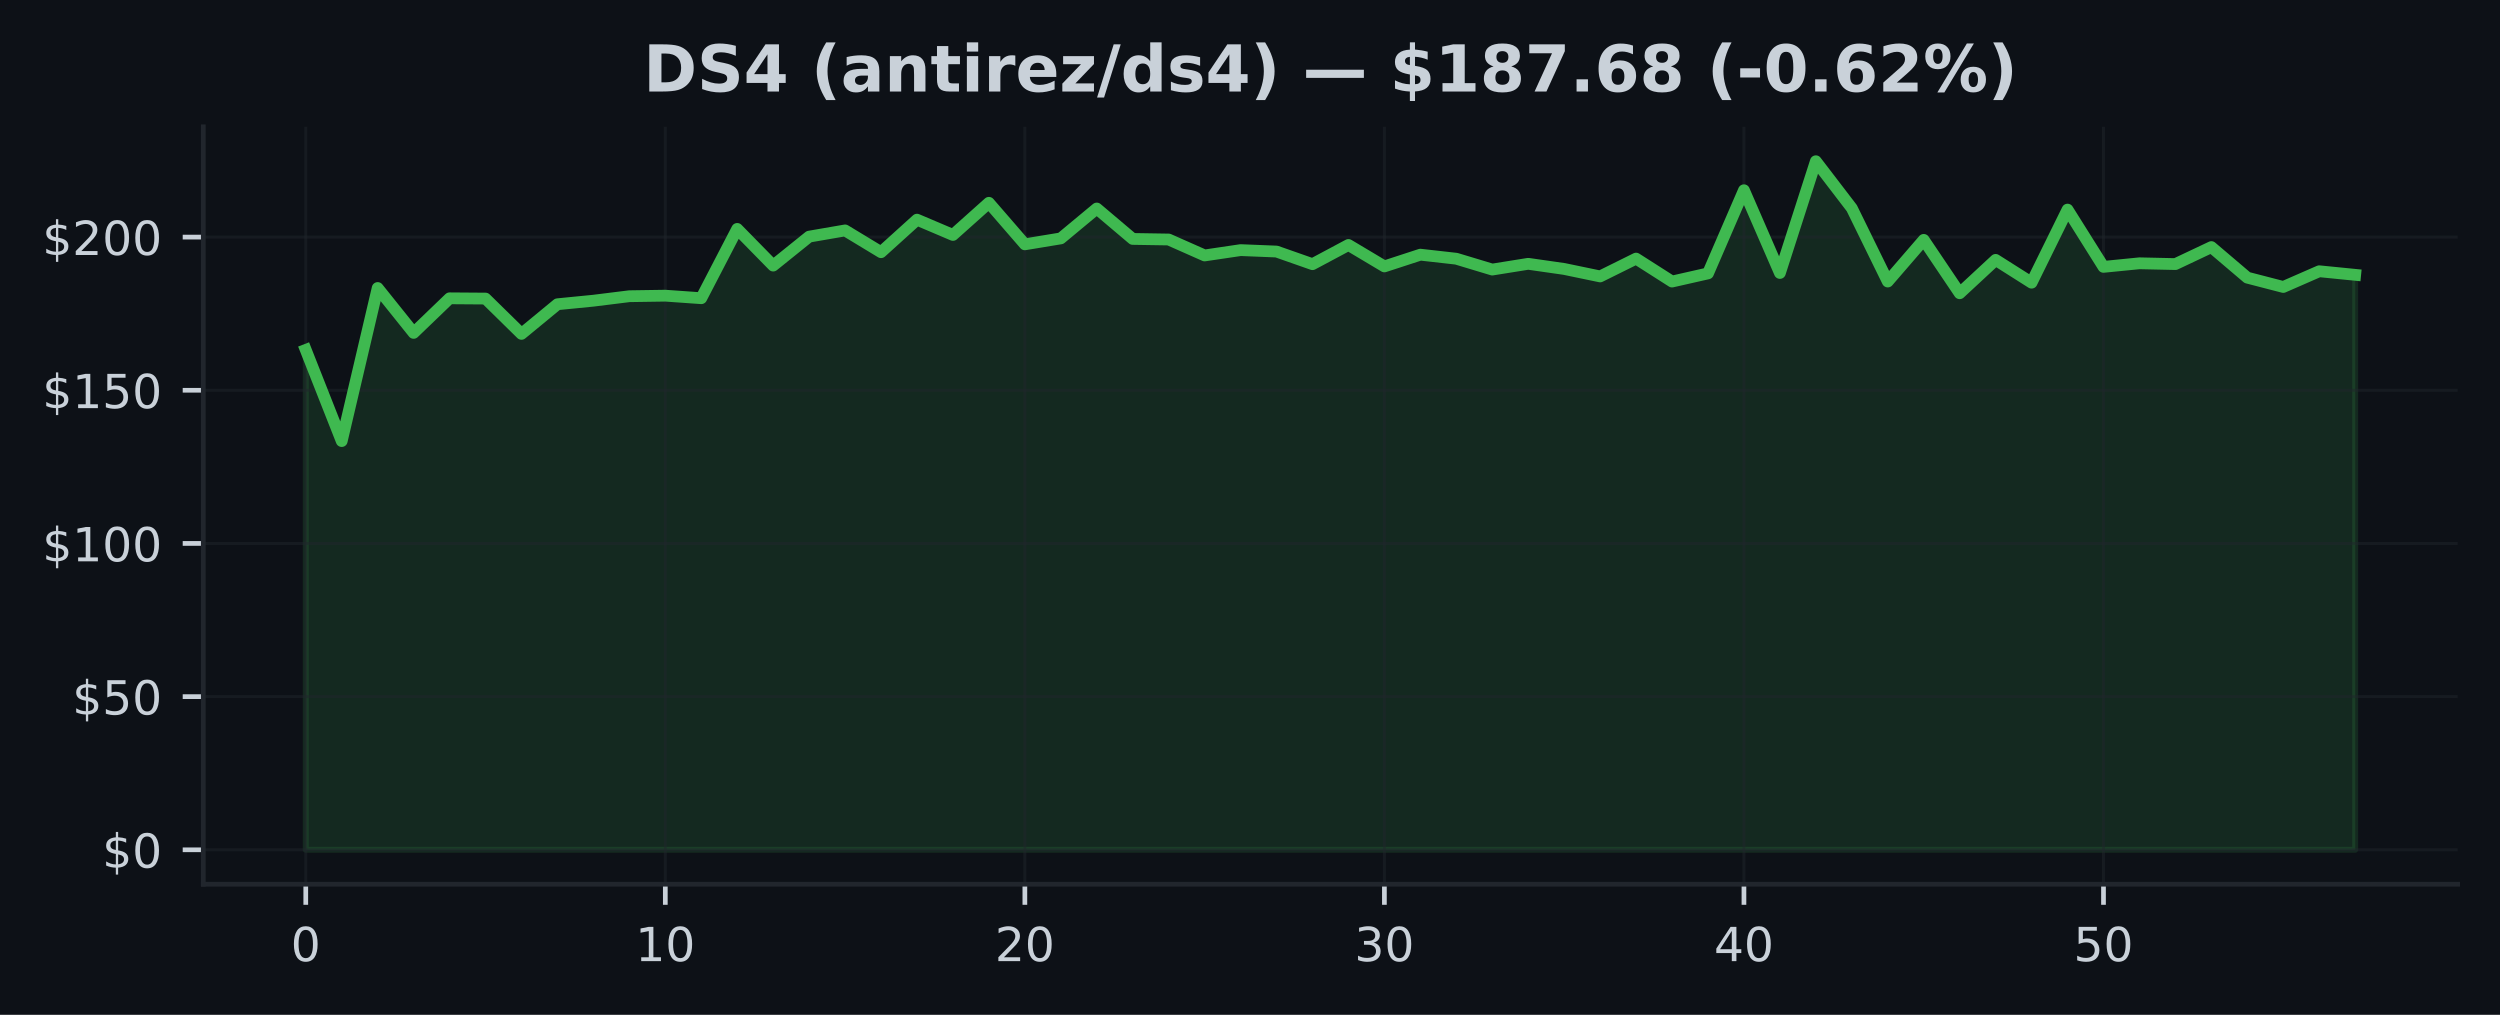
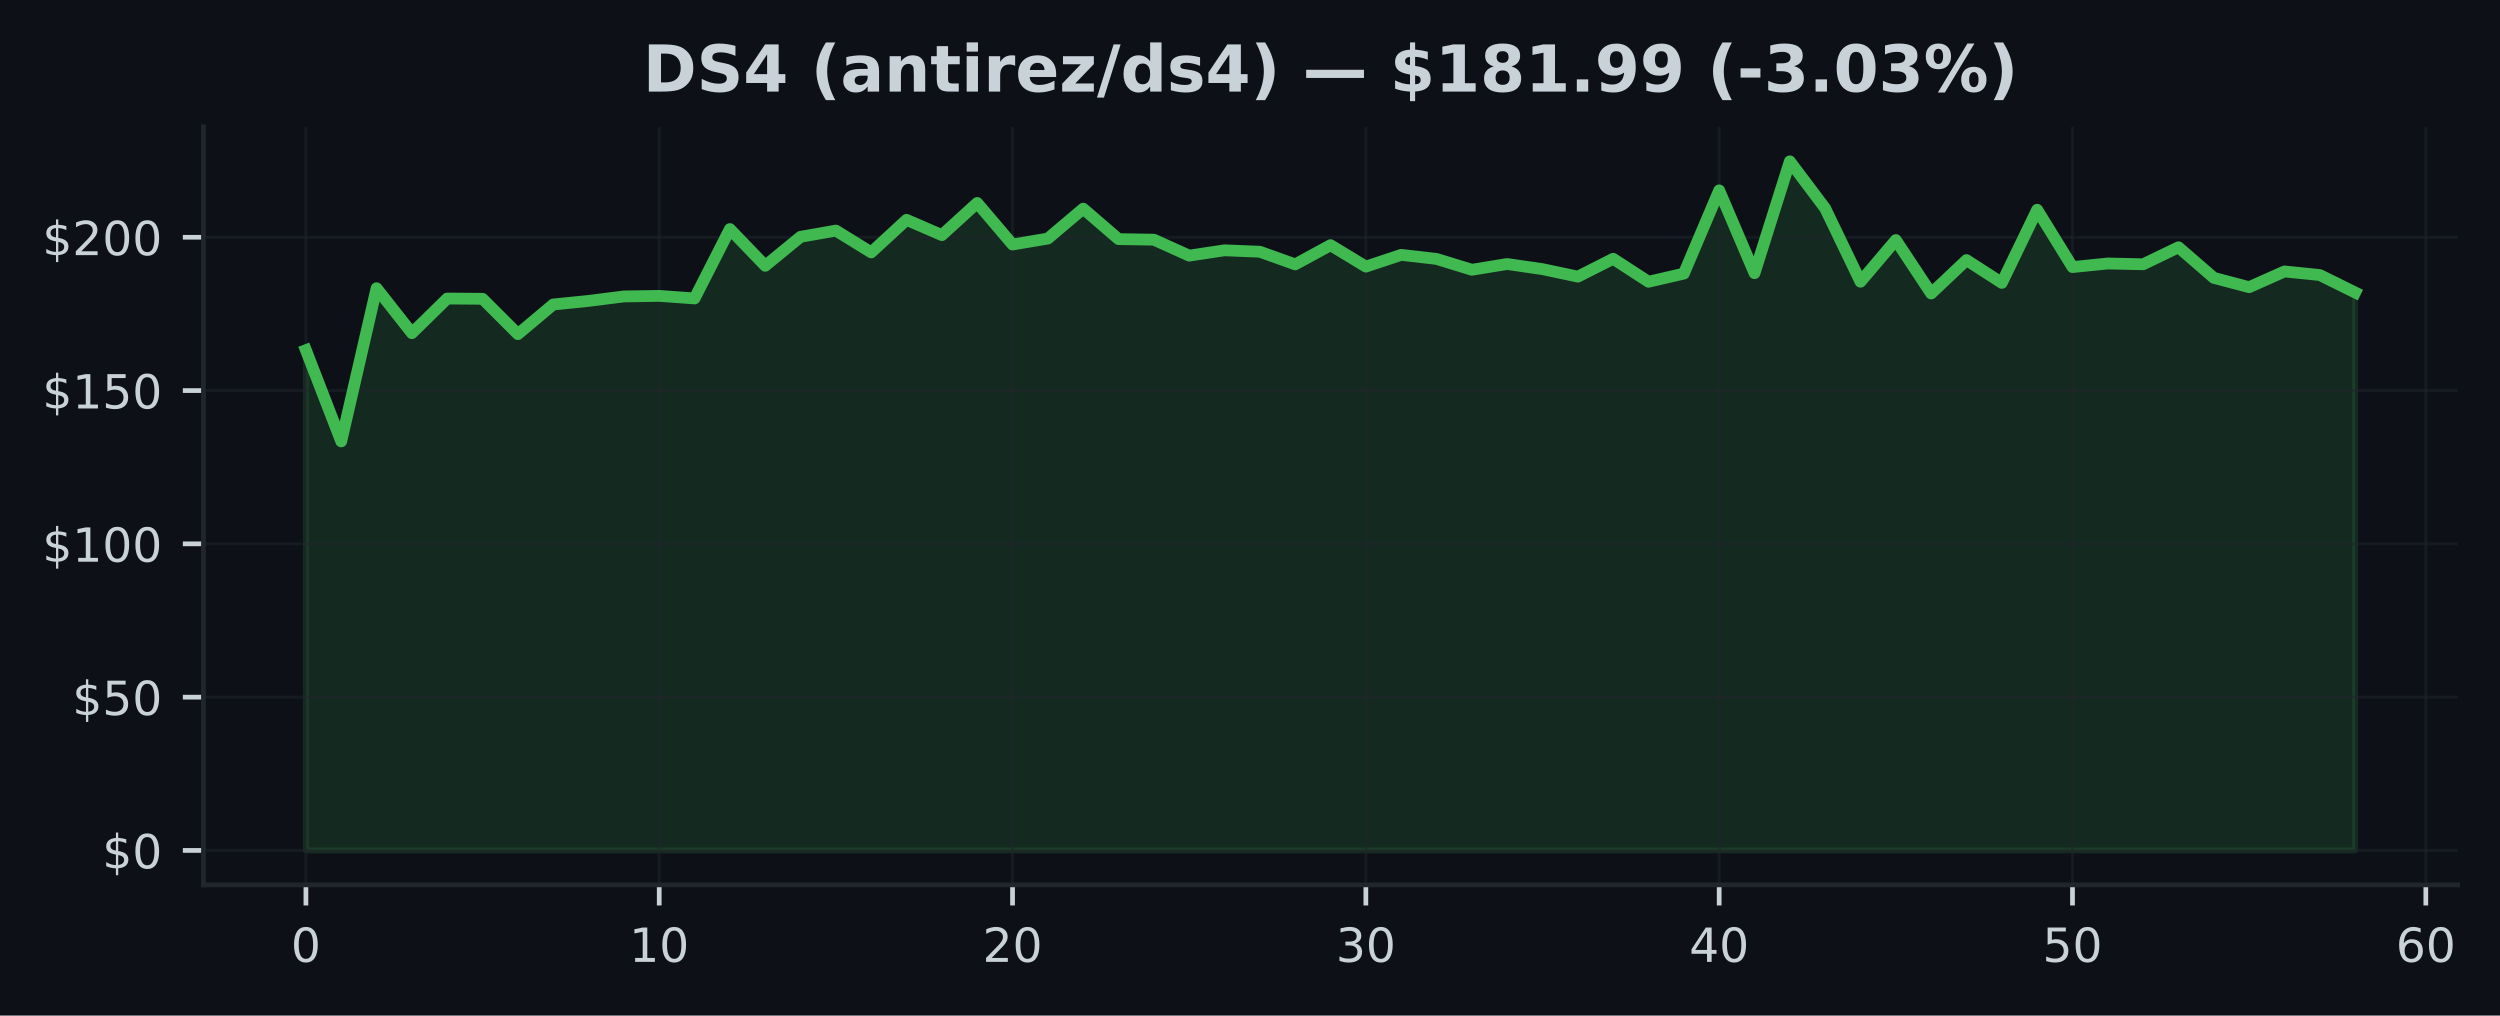
- <svg xmlns="http://www.w3.org/2000/svg" xmlns:xlink="http://www.w3.org/1999/xlink" width="425pt" height="172.518pt" viewBox="0 0 425 172.518" version="1.1">
+ <svg xmlns="http://www.w3.org/2000/svg" xmlns:xlink="http://www.w3.org/1999/xlink" width="424.683pt" height="172.518pt" viewBox="0 0 424.683 172.518" version="1.1">
  <defs>
    <style type="text/css">*{stroke-linejoin: round; stroke-linecap: butt}</style>
  </defs>
  <g id="figure_1">
    <g id="patch_1">
-       <path d="M 0 172.518  L 425 172.518  L 425 0  L 0 0  z " style="fill: #0d1117" />
+       <path d="M 0 172.518  L 424.683 172.518  L 424.683 0  L 0 0  z " style="fill: #0d1117" />
    </g>
    <g id="axes_1">
      <g id="patch_2">
-         <path d="M 34.56 150.318  L 417.8 150.318  L 417.8 21.558  L 34.56 21.558  z " style="fill: #0d1117" />
+         <path d="M 34.56 150.318  L 417.483 150.318  L 417.483 21.558  L 34.56 21.558  z " style="fill: #0d1117" />
      </g>
      <g id="FillBetweenPolyCollection_1">
        <defs>
-           <path id="mea7262d811" d="M 51.98 -28.053  L 51.98 -113.037  L 58.092 -97.538  L 64.205 -123.557  L 70.317 -115.927  L 76.429 -121.807  L 82.541 -121.76  L 88.654 -115.76  L 94.766 -120.796  L 100.878 -121.401  L 106.991 -122.161  L 113.103 -122.255  L 119.215 -121.822  L 125.327 -133.603  L 131.44 -127.369  L 137.552 -132.29  L 143.664 -133.348  L 149.776 -129.645  L 155.889 -135.176  L 162.001 -132.577  L 168.113 -138.04  L 174.226 -130.983  L 180.338 -131.994  L 186.45 -137.071  L 192.562 -131.9  L 198.675 -131.801  L 204.787 -129.093  L 210.899 -129.999  L 217.012 -129.754  L 223.124 -127.608  L 229.236 -130.874  L 235.348 -127.228  L 241.461 -129.223  L 247.573 -128.535  L 253.685 -126.692  L 259.798 -127.671  L 265.91 -126.796  L 272.022 -125.525  L 278.134 -128.556  L 284.247 -124.656  L 290.359 -126.041  L 296.471 -140.175  L 302.584 -126.114  L 308.696 -145.107  L 314.808 -137.129  L 320.92 -124.661  L 327.033 -131.738  L 333.145 -122.666  L 339.257 -128.338  L 345.369 -124.463  L 351.482 -136.884  L 357.594 -127.15  L 363.706 -127.759  L 369.819 -127.624  L 375.931 -130.515  L 382.043 -125.317  L 388.155 -123.734  L 394.268 -126.405  L 400.38 -125.796  L 400.38 -28.053  L 400.38 -28.053  L 394.268 -28.053  L 388.155 -28.053  L 382.043 -28.053  L 375.931 -28.053  L 369.819 -28.053  L 363.706 -28.053  L 357.594 -28.053  L 351.482 -28.053  L 345.369 -28.053  L 339.257 -28.053  L 333.145 -28.053  L 327.033 -28.053  L 320.92 -28.053  L 314.808 -28.053  L 308.696 -28.053  L 302.584 -28.053  L 296.471 -28.053  L 290.359 -28.053  L 284.247 -28.053  L 278.134 -28.053  L 272.022 -28.053  L 265.91 -28.053  L 259.798 -28.053  L 253.685 -28.053  L 247.573 -28.053  L 241.461 -28.053  L 235.348 -28.053  L 229.236 -28.053  L 223.124 -28.053  L 217.012 -28.053  L 210.899 -28.053  L 204.787 -28.053  L 198.675 -28.053  L 192.562 -28.053  L 186.45 -28.053  L 180.338 -28.053  L 174.226 -28.053  L 168.113 -28.053  L 162.001 -28.053  L 155.889 -28.053  L 149.776 -28.053  L 143.664 -28.053  L 137.552 -28.053  L 131.44 -28.053  L 125.327 -28.053  L 119.215 -28.053  L 113.103 -28.053  L 106.991 -28.053  L 100.878 -28.053  L 94.766 -28.053  L 88.654 -28.053  L 82.541 -28.053  L 76.429 -28.053  L 70.317 -28.053  L 64.205 -28.053  L 58.092 -28.053  L 51.98 -28.053  z " style="stroke: #3fb950; stroke-opacity: 0.15" />
+           <path id="m5f230523ef" d="M 51.966 -28.053  L 51.966 -113.037  L 57.968 -97.538  L 63.969 -123.557  L 69.971 -115.927  L 75.973 -121.807  L 81.975 -121.76  L 87.977 -115.76  L 93.979 -120.796  L 99.981 -121.401  L 105.983 -122.161  L 111.985 -122.255  L 117.987 -121.822  L 123.989 -133.603  L 129.991 -127.369  L 135.993 -132.29  L 141.994 -133.348  L 147.996 -129.645  L 153.998 -135.176  L 160 -132.577  L 166.002 -138.04  L 172.004 -130.983  L 178.006 -131.994  L 184.008 -137.071  L 190.01 -131.9  L 196.012 -131.801  L 202.014 -129.093  L 208.016 -129.999  L 214.018 -129.754  L 220.02 -127.608  L 226.021 -130.874  L 232.023 -127.228  L 238.025 -129.223  L 244.027 -128.535  L 250.029 -126.692  L 256.031 -127.671  L 262.033 -126.796  L 268.035 -125.525  L 274.037 -128.556  L 280.039 -124.656  L 286.041 -126.041  L 292.043 -140.175  L 298.045 -126.114  L 304.046 -145.107  L 310.048 -137.129  L 316.05 -124.661  L 322.052 -131.738  L 328.054 -122.666  L 334.056 -128.338  L 340.058 -124.463  L 346.06 -136.884  L 352.062 -127.15  L 358.064 -127.759  L 364.066 -127.624  L 370.068 -130.515  L 376.07 -125.317  L 382.072 -123.734  L 388.073 -126.405  L 394.075 -125.796  L 400.077 -122.833  L 400.077 -28.053  L 400.077 -28.053  L 394.075 -28.053  L 388.073 -28.053  L 382.072 -28.053  L 376.07 -28.053  L 370.068 -28.053  L 364.066 -28.053  L 358.064 -28.053  L 352.062 -28.053  L 346.06 -28.053  L 340.058 -28.053  L 334.056 -28.053  L 328.054 -28.053  L 322.052 -28.053  L 316.05 -28.053  L 310.048 -28.053  L 304.046 -28.053  L 298.045 -28.053  L 292.043 -28.053  L 286.041 -28.053  L 280.039 -28.053  L 274.037 -28.053  L 268.035 -28.053  L 262.033 -28.053  L 256.031 -28.053  L 250.029 -28.053  L 244.027 -28.053  L 238.025 -28.053  L 232.023 -28.053  L 226.021 -28.053  L 220.02 -28.053  L 214.018 -28.053  L 208.016 -28.053  L 202.014 -28.053  L 196.012 -28.053  L 190.01 -28.053  L 184.008 -28.053  L 178.006 -28.053  L 172.004 -28.053  L 166.002 -28.053  L 160 -28.053  L 153.998 -28.053  L 147.996 -28.053  L 141.994 -28.053  L 135.993 -28.053  L 129.991 -28.053  L 123.989 -28.053  L 117.987 -28.053  L 111.985 -28.053  L 105.983 -28.053  L 99.981 -28.053  L 93.979 -28.053  L 87.977 -28.053  L 81.975 -28.053  L 75.973 -28.053  L 69.971 -28.053  L 63.969 -28.053  L 57.968 -28.053  L 51.966 -28.053  z " style="stroke: #3fb950; stroke-opacity: 0.15" />
        </defs>
-         <g clip-path="url(#p9e6c7dad85)">
-           <use xlink:href="#mea7262d811" x="0" y="172.518" style="fill: #3fb950; fill-opacity: 0.15; stroke: #3fb950; stroke-opacity: 0.15" />
+         <g clip-path="url(#p3e9219857d)">
+           <use xlink:href="#m5f230523ef" x="0" y="172.518" style="fill: #3fb950; fill-opacity: 0.15; stroke: #3fb950; stroke-opacity: 0.15" />
        </g>
      </g>
      <g id="matplotlib.axis_1">
        <g id="xtick_1">
          <g id="line2d_1">
-             <path d="M 51.98 150.318  L 51.98 21.558  " clip-path="url(#p9e6c7dad85)" style="fill: none; stroke: #21262d; stroke-opacity: 0.5; stroke-width: 0.5; stroke-linecap: square" />
+             <path d="M 51.966 150.318  L 51.966 21.558  " clip-path="url(#p3e9219857d)" style="fill: none; stroke: #21262d; stroke-opacity: 0.5; stroke-width: 0.5; stroke-linecap: square" />
          </g>
          <g id="line2d_2">
            <defs>
-               <path id="m7d42c774aa" d="M 0 0  L 0 3.5  " style="stroke: #c9d1d9; stroke-width: 0.8" />
+               <path id="ma6f9cb5cde" d="M 0 0  L 0 3.5  " style="stroke: #c9d1d9; stroke-width: 0.8" />
            </defs>
            <g>
-               <use xlink:href="#m7d42c774aa" x="51.98" y="150.318" style="fill: #c9d1d9; stroke: #c9d1d9; stroke-width: 0.8" />
+               <use xlink:href="#ma6f9cb5cde" x="51.966" y="150.318" style="fill: #c9d1d9; stroke: #c9d1d9; stroke-width: 0.8" />
            </g>
          </g>
          <g id="text_1">
-             <g style="fill: #c9d1d9" transform="translate(49.435 163.3964) scale(0.08 -0.08)">
+             <g style="fill: #c9d1d9" transform="translate(49.42059 163.3964) scale(0.08 -0.08)">
              <defs>
                <path id="DejaVuSans-13" d="M 2034 4250  Q 1547 4250 1301 3770  Q 1056 3291 1056 2328  Q 1056 1369 1301 889  Q 1547 409 2034 409  Q 2525 409 2770 889  Q 3016 1369 3016 2328  Q 3016 3291 2770 3770  Q 2525 4250 2034 4250  z M 2034 4750  Q 2819 4750 3233 4129  Q 3647 3509 3647 2328  Q 3647 1150 3233 529  Q 2819 -91 2034 -91  Q 1250 -91 836 529  Q 422 1150 422 2328  Q 422 3509 836 4129  Q 1250 4750 2034 4750  z " transform="scale(0.015625)" />
              </defs>
              <use xlink:href="#DejaVuSans-13" />
            </g>
          </g>
        </g>
        <g id="xtick_2">
          <g id="line2d_3">
-             <path d="M 113.103 150.318  L 113.103 21.558  " clip-path="url(#p9e6c7dad85)" style="fill: none; stroke: #21262d; stroke-opacity: 0.5; stroke-width: 0.5; stroke-linecap: square" />
+             <path d="M 111.985 150.318  L 111.985 21.558  " clip-path="url(#p3e9219857d)" style="fill: none; stroke: #21262d; stroke-opacity: 0.5; stroke-width: 0.5; stroke-linecap: square" />
          </g>
          <g id="line2d_4">
            <g>
-               <use xlink:href="#m7d42c774aa" x="113.103" y="150.318" style="fill: #c9d1d9; stroke: #c9d1d9; stroke-width: 0.8" />
+               <use xlink:href="#ma6f9cb5cde" x="111.985" y="150.318" style="fill: #c9d1d9; stroke: #c9d1d9; stroke-width: 0.8" />
            </g>
          </g>
          <g id="text_2">
-             <g style="fill: #c9d1d9" transform="translate(108.0128 163.3964) scale(0.08 -0.08)">
+             <g style="fill: #c9d1d9" transform="translate(106.8948 163.3964) scale(0.08 -0.08)">
              <defs>
                <path id="DejaVuSans-14" d="M 794 531  L 1825 531  L 1825 4091  L 703 3866  L 703 4441  L 1819 4666  L 2450 4666  L 2450 531  L 3481 531  L 3481 0  L 794 0  L 794 531  z " transform="scale(0.015625)" />
              </defs>
              <use xlink:href="#DejaVuSans-14" />
              <use xlink:href="#DejaVuSans-13" transform="translate(63.625 0)" />
            </g>
          </g>
        </g>
        <g id="xtick_3">
          <g id="line2d_5">
-             <path d="M 174.226 150.318  L 174.226 21.558  " clip-path="url(#p9e6c7dad85)" style="fill: none; stroke: #21262d; stroke-opacity: 0.5; stroke-width: 0.5; stroke-linecap: square" />
+             <path d="M 172.004 150.318  L 172.004 21.558  " clip-path="url(#p3e9219857d)" style="fill: none; stroke: #21262d; stroke-opacity: 0.5; stroke-width: 0.5; stroke-linecap: square" />
          </g>
          <g id="line2d_6">
            <g>
-               <use xlink:href="#m7d42c774aa" x="174.226" y="150.318" style="fill: #c9d1d9; stroke: #c9d1d9; stroke-width: 0.8" />
+               <use xlink:href="#ma6f9cb5cde" x="172.004" y="150.318" style="fill: #c9d1d9; stroke: #c9d1d9; stroke-width: 0.8" />
            </g>
          </g>
          <g id="text_3">
-             <g style="fill: #c9d1d9" transform="translate(169.1356 163.3964) scale(0.08 -0.08)">
+             <g style="fill: #c9d1d9" transform="translate(166.9141 163.3964) scale(0.08 -0.08)">
              <defs>
                <path id="DejaVuSans-15" d="M 1228 531  L 3431 531  L 3431 0  L 469 0  L 469 531  Q 828 903 1448 1529  Q 2069 2156 2228 2338  Q 2531 2678 2651 2914  Q 2772 3150 2772 3378  Q 2772 3750 2511 3984  Q 2250 4219 1831 4219  Q 1534 4219 1204 4116  Q 875 4013 500 3803  L 500 4441  Q 881 4594 1212 4672  Q 1544 4750 1819 4750  Q 2544 4750 2975 4387  Q 3406 4025 3406 3419  Q 3406 3131 3298 2873  Q 3191 2616 2906 2266  Q 2828 2175 2409 1742  Q 1991 1309 1228 531  z " transform="scale(0.015625)" />
              </defs>
              <use xlink:href="#DejaVuSans-15" />
              <use xlink:href="#DejaVuSans-13" transform="translate(63.625 0)" />
            </g>
          </g>
        </g>
        <g id="xtick_4">
          <g id="line2d_7">
-             <path d="M 235.348 150.318  L 235.348 21.558  " clip-path="url(#p9e6c7dad85)" style="fill: none; stroke: #21262d; stroke-opacity: 0.5; stroke-width: 0.5; stroke-linecap: square" />
+             <path d="M 232.023 150.318  L 232.023 21.558  " clip-path="url(#p3e9219857d)" style="fill: none; stroke: #21262d; stroke-opacity: 0.5; stroke-width: 0.5; stroke-linecap: square" />
          </g>
          <g id="line2d_8">
            <g>
-               <use xlink:href="#m7d42c774aa" x="235.348" y="150.318" style="fill: #c9d1d9; stroke: #c9d1d9; stroke-width: 0.8" />
+               <use xlink:href="#ma6f9cb5cde" x="232.023" y="150.318" style="fill: #c9d1d9; stroke: #c9d1d9; stroke-width: 0.8" />
            </g>
          </g>
          <g id="text_4">
-             <g style="fill: #c9d1d9" transform="translate(230.2584 163.3964) scale(0.08 -0.08)">
+             <g style="fill: #c9d1d9" transform="translate(226.9334 163.3964) scale(0.08 -0.08)">
              <defs>
                <path id="DejaVuSans-16" d="M 2597 2516  Q 3050 2419 3304 2112  Q 3559 1806 3559 1356  Q 3559 666 3084 287  Q 2609 -91 1734 -91  Q 1441 -91 1130 -33  Q 819 25 488 141  L 488 750  Q 750 597 1062 519  Q 1375 441 1716 441  Q 2309 441 2620 675  Q 2931 909 2931 1356  Q 2931 1769 2642 2001  Q 2353 2234 1838 2234  L 1294 2234  L 1294 2753  L 1863 2753  Q 2328 2753 2575 2939  Q 2822 3125 2822 3475  Q 2822 3834 2567 4026  Q 2313 4219 1838 4219  Q 1578 4219 1281 4162  Q 984 4106 628 3988  L 628 4550  Q 988 4650 1302 4700  Q 1616 4750 1894 4750  Q 2613 4750 3031 4423  Q 3450 4097 3450 3541  Q 3450 3153 3228 2886  Q 3006 2619 2597 2516  z " transform="scale(0.015625)" />
              </defs>
              <use xlink:href="#DejaVuSans-16" />
              <use xlink:href="#DejaVuSans-13" transform="translate(63.625 0)" />
            </g>
          </g>
        </g>
        <g id="xtick_5">
          <g id="line2d_9">
-             <path d="M 296.471 150.318  L 296.471 21.558  " clip-path="url(#p9e6c7dad85)" style="fill: none; stroke: #21262d; stroke-opacity: 0.5; stroke-width: 0.5; stroke-linecap: square" />
+             <path d="M 292.043 150.318  L 292.043 21.558  " clip-path="url(#p3e9219857d)" style="fill: none; stroke: #21262d; stroke-opacity: 0.5; stroke-width: 0.5; stroke-linecap: square" />
          </g>
          <g id="line2d_10">
            <g>
-               <use xlink:href="#m7d42c774aa" x="296.471" y="150.318" style="fill: #c9d1d9; stroke: #c9d1d9; stroke-width: 0.8" />
+               <use xlink:href="#ma6f9cb5cde" x="292.043" y="150.318" style="fill: #c9d1d9; stroke: #c9d1d9; stroke-width: 0.8" />
            </g>
          </g>
          <g id="text_5">
-             <g style="fill: #c9d1d9" transform="translate(291.3812 163.3964) scale(0.08 -0.08)">
+             <g style="fill: #c9d1d9" transform="translate(286.9526 163.3964) scale(0.08 -0.08)">
              <defs>
                <path id="DejaVuSans-17" d="M 2419 4116  L 825 1625  L 2419 1625  L 2419 4116  z M 2253 4666  L 3047 4666  L 3047 1625  L 3713 1625  L 3713 1100  L 3047 1100  L 3047 0  L 2419 0  L 2419 1100  L 313 1100  L 313 1709  L 2253 4666  z " transform="scale(0.015625)" />
              </defs>
              <use xlink:href="#DejaVuSans-17" />
              <use xlink:href="#DejaVuSans-13" transform="translate(63.625 0)" />
            </g>
          </g>
        </g>
        <g id="xtick_6">
          <g id="line2d_11">
-             <path d="M 357.594 150.318  L 357.594 21.558  " clip-path="url(#p9e6c7dad85)" style="fill: none; stroke: #21262d; stroke-opacity: 0.5; stroke-width: 0.5; stroke-linecap: square" />
+             <path d="M 352.062 150.318  L 352.062 21.558  " clip-path="url(#p3e9219857d)" style="fill: none; stroke: #21262d; stroke-opacity: 0.5; stroke-width: 0.5; stroke-linecap: square" />
          </g>
          <g id="line2d_12">
            <g>
-               <use xlink:href="#m7d42c774aa" x="357.594" y="150.318" style="fill: #c9d1d9; stroke: #c9d1d9; stroke-width: 0.8" />
+               <use xlink:href="#ma6f9cb5cde" x="352.062" y="150.318" style="fill: #c9d1d9; stroke: #c9d1d9; stroke-width: 0.8" />
            </g>
          </g>
          <g id="text_6">
-             <g style="fill: #c9d1d9" transform="translate(352.504 163.3964) scale(0.08 -0.08)">
+             <g style="fill: #c9d1d9" transform="translate(346.9719 163.3964) scale(0.08 -0.08)">
              <defs>
                <path id="DejaVuSans-18" d="M 691 4666  L 3169 4666  L 3169 4134  L 1269 4134  L 1269 2991  Q 1406 3038 1543 3061  Q 1681 3084 1819 3084  Q 2600 3084 3056 2656  Q 3513 2228 3513 1497  Q 3513 744 3044 326  Q 2575 -91 1722 -91  Q 1428 -91 1123 -41  Q 819 9 494 109  L 494 744  Q 775 591 1075 516  Q 1375 441 1709 441  Q 2250 441 2565 725  Q 2881 1009 2881 1497  Q 2881 1984 2565 2268  Q 2250 2553 1709 2553  Q 1456 2553 1204 2497  Q 953 2441 691 2322  L 691 4666  z " transform="scale(0.015625)" />
              </defs>
              <use xlink:href="#DejaVuSans-18" />
+               <use xlink:href="#DejaVuSans-13" transform="translate(63.625 0)" />
+             </g>
+           </g>
+         </g>
+         <g id="xtick_7">
+           <g id="line2d_13">
+             <path d="M 412.081 150.318  L 412.081 21.558  " clip-path="url(#p3e9219857d)" style="fill: none; stroke: #21262d; stroke-opacity: 0.5; stroke-width: 0.5; stroke-linecap: square" />
+           </g>
+           <g id="line2d_14">
+             <g>
+               <use xlink:href="#ma6f9cb5cde" x="412.081" y="150.318" style="fill: #c9d1d9; stroke: #c9d1d9; stroke-width: 0.8" />
+             </g>
+           </g>
+           <g id="text_7">
+             <g style="fill: #c9d1d9" transform="translate(406.9912 163.3964) scale(0.08 -0.08)">
+               <defs>
+                 <path id="DejaVuSans-19" d="M 2113 2584  Q 1688 2584 1439 2293  Q 1191 2003 1191 1497  Q 1191 994 1439 701  Q 1688 409 2113 409  Q 2538 409 2786 701  Q 3034 994 3034 1497  Q 3034 2003 2786 2293  Q 2538 2584 2113 2584  z M 3366 4563  L 3366 3988  Q 3128 4100 2886 4159  Q 2644 4219 2406 4219  Q 1781 4219 1451 3797  Q 1122 3375 1075 2522  Q 1259 2794 1537 2939  Q 1816 3084 2150 3084  Q 2853 3084 3261 2657  Q 3669 2231 3669 1497  Q 3669 778 3244 343  Q 2819 -91 2113 -91  Q 1303 -91 875 529  Q 447 1150 447 2328  Q 447 3434 972 4092  Q 1497 4750 2381 4750  Q 2619 4750 2861 4703  Q 3103 4656 3366 4563  z " transform="scale(0.015625)" />
+               </defs>
+               <use xlink:href="#DejaVuSans-19" />
              <use xlink:href="#DejaVuSans-13" transform="translate(63.625 0)" />
            </g>
          </g>
        </g>
      </g>
      <g id="matplotlib.axis_2">
        <g id="ytick_1">
-           <g id="line2d_13">
-             <path d="M 34.56 144.466  L 417.8 144.466  " clip-path="url(#p9e6c7dad85)" style="fill: none; stroke: #21262d; stroke-opacity: 0.5; stroke-width: 0.5; stroke-linecap: square" />
-           </g>
-           <g id="line2d_14">
+           <g id="line2d_15">
+             <path d="M 34.56 144.466  L 417.483 144.466  " clip-path="url(#p3e9219857d)" style="fill: none; stroke: #21262d; stroke-opacity: 0.5; stroke-width: 0.5; stroke-linecap: square" />
+           </g>
+           <g id="line2d_16">
            <defs>
-               <path id="med31429c64" d="M 0 0  L -3.5 0  " style="stroke: #c9d1d9; stroke-width: 0.8" />
+               <path id="macbf75b371" d="M 0 0  L -3.5 0  " style="stroke: #c9d1d9; stroke-width: 0.8" />
            </defs>
            <g>
-               <use xlink:href="#med31429c64" x="34.56" y="144.466" style="fill: #c9d1d9; stroke: #c9d1d9; stroke-width: 0.8" />
-             </g>
-           </g>
-           <g id="text_7">
+               <use xlink:href="#macbf75b371" x="34.56" y="144.466" style="fill: #c9d1d9; stroke: #c9d1d9; stroke-width: 0.8" />
+             </g>
+           </g>
+           <g id="text_8">
            <g style="fill: #c9d1d9" transform="translate(17.38 147.5049) scale(0.08 -0.08)">
              <defs>
                <path id="DejaVuSans-7" d="M 2163 -941  L 1850 -941  L 1847 0  Q 1519 6 1191 76  Q 863 147 531 288  L 531 850  Q 850 650 1176 548  Q 1503 447 1850 444  L 1850 1869  Q 1159 1981 845 2250  Q 531 2519 531 2988  Q 531 3497 872 3790  Q 1213 4084 1850 4128  L 1850 4863  L 2163 4863  L 2163 4138  Q 2453 4125 2725 4076  Q 2997 4028 3256 3944  L 3256 3397  Q 2997 3528 2723 3600  Q 2450 3672 2163 3684  L 2163 2350  Q 2872 2241 3206 1959  Q 3541 1678 3541 1191  Q 3541 663 3186 358  Q 2831 53 2163 6  L 2163 -941  z M 1850 2406  L 1850 3688  Q 1488 3647 1297 3481  Q 1106 3316 1106 3041  Q 1106 2772 1282 2622  Q 1459 2472 1850 2406  z M 2163 1806  L 2163 453  Q 2559 506 2761 678  Q 2963 850 2963 1131  Q 2963 1406 2770 1568  Q 2578 1731 2163 1806  z " transform="scale(0.015625)" />
              </defs>
              <use xlink:href="#DejaVuSans-7" />
              <use xlink:href="#DejaVuSans-13" transform="translate(63.625 0)" />
            </g>
          </g>
        </g>
        <g id="ytick_2">
-           <g id="line2d_15">
-             <path d="M 34.56 118.426  L 417.8 118.426  " clip-path="url(#p9e6c7dad85)" style="fill: none; stroke: #21262d; stroke-opacity: 0.5; stroke-width: 0.5; stroke-linecap: square" />
-           </g>
-           <g id="line2d_16">
-             <g>
-               <use xlink:href="#med31429c64" x="34.56" y="118.426" style="fill: #c9d1d9; stroke: #c9d1d9; stroke-width: 0.8" />
-             </g>
-           </g>
-           <g id="text_8">
+           <g id="line2d_17">
+             <path d="M 34.56 118.426  L 417.483 118.426  " clip-path="url(#p3e9219857d)" style="fill: none; stroke: #21262d; stroke-opacity: 0.5; stroke-width: 0.5; stroke-linecap: square" />
+           </g>
+           <g id="line2d_18">
+             <g>
+               <use xlink:href="#macbf75b371" x="34.56" y="118.426" style="fill: #c9d1d9; stroke: #c9d1d9; stroke-width: 0.8" />
+             </g>
+           </g>
+           <g id="text_9">
            <g style="fill: #c9d1d9" transform="translate(12.29 121.465) scale(0.08 -0.08)">
              <use xlink:href="#DejaVuSans-7" />
              <use xlink:href="#DejaVuSans-18" transform="translate(63.625 0)" />
              <use xlink:href="#DejaVuSans-13" transform="translate(127.25 0)" />
            </g>
          </g>
        </g>
        <g id="ytick_3">
-           <g id="line2d_17">
-             <path d="M 34.56 92.386  L 417.8 92.386  " clip-path="url(#p9e6c7dad85)" style="fill: none; stroke: #21262d; stroke-opacity: 0.5; stroke-width: 0.5; stroke-linecap: square" />
-           </g>
-           <g id="line2d_18">
-             <g>
-               <use xlink:href="#med31429c64" x="34.56" y="92.386" style="fill: #c9d1d9; stroke: #c9d1d9; stroke-width: 0.8" />
-             </g>
-           </g>
-           <g id="text_9">
+           <g id="line2d_19">
+             <path d="M 34.56 92.386  L 417.483 92.386  " clip-path="url(#p3e9219857d)" style="fill: none; stroke: #21262d; stroke-opacity: 0.5; stroke-width: 0.5; stroke-linecap: square" />
+           </g>
+           <g id="line2d_20">
+             <g>
+               <use xlink:href="#macbf75b371" x="34.56" y="92.386" style="fill: #c9d1d9; stroke: #c9d1d9; stroke-width: 0.8" />
+             </g>
+           </g>
+           <g id="text_10">
            <g style="fill: #c9d1d9" transform="translate(7.2 95.42513) scale(0.08 -0.08)">
              <use xlink:href="#DejaVuSans-7" />
              <use xlink:href="#DejaVuSans-14" transform="translate(63.625 0)" />
              <use xlink:href="#DejaVuSans-13" transform="translate(127.25 0)" />
              <use xlink:href="#DejaVuSans-13" transform="translate(190.875 0)" />
            </g>
          </g>
        </g>
        <g id="ytick_4">
-           <g id="line2d_19">
-             <path d="M 34.56 66.346  L 417.8 66.346  " clip-path="url(#p9e6c7dad85)" style="fill: none; stroke: #21262d; stroke-opacity: 0.5; stroke-width: 0.5; stroke-linecap: square" />
-           </g>
-           <g id="line2d_20">
-             <g>
-               <use xlink:href="#med31429c64" x="34.56" y="66.346" style="fill: #c9d1d9; stroke: #c9d1d9; stroke-width: 0.8" />
-             </g>
-           </g>
-           <g id="text_10">
+           <g id="line2d_21">
+             <path d="M 34.56 66.346  L 417.483 66.346  " clip-path="url(#p3e9219857d)" style="fill: none; stroke: #21262d; stroke-opacity: 0.5; stroke-width: 0.5; stroke-linecap: square" />
+           </g>
+           <g id="line2d_22">
+             <g>
+               <use xlink:href="#macbf75b371" x="34.56" y="66.346" style="fill: #c9d1d9; stroke: #c9d1d9; stroke-width: 0.8" />
+             </g>
+           </g>
+           <g id="text_11">
            <g style="fill: #c9d1d9" transform="translate(7.2 69.38524) scale(0.08 -0.08)">
              <use xlink:href="#DejaVuSans-7" />
              <use xlink:href="#DejaVuSans-14" transform="translate(63.625 0)" />
              <use xlink:href="#DejaVuSans-18" transform="translate(127.25 0)" />
              <use xlink:href="#DejaVuSans-13" transform="translate(190.875 0)" />
            </g>
          </g>
        </g>
        <g id="ytick_5">
-           <g id="line2d_21">
-             <path d="M 34.56 40.306  L 417.8 40.306  " clip-path="url(#p9e6c7dad85)" style="fill: none; stroke: #21262d; stroke-opacity: 0.5; stroke-width: 0.5; stroke-linecap: square" />
-           </g>
-           <g id="line2d_22">
-             <g>
-               <use xlink:href="#med31429c64" x="34.56" y="40.306" style="fill: #c9d1d9; stroke: #c9d1d9; stroke-width: 0.8" />
-             </g>
-           </g>
-           <g id="text_11">
+           <g id="line2d_23">
+             <path d="M 34.56 40.306  L 417.483 40.306  " clip-path="url(#p3e9219857d)" style="fill: none; stroke: #21262d; stroke-opacity: 0.5; stroke-width: 0.5; stroke-linecap: square" />
+           </g>
+           <g id="line2d_24">
+             <g>
+               <use xlink:href="#macbf75b371" x="34.56" y="40.306" style="fill: #c9d1d9; stroke: #c9d1d9; stroke-width: 0.8" />
+             </g>
+           </g>
+           <g id="text_12">
            <g style="fill: #c9d1d9" transform="translate(7.2 43.34534) scale(0.08 -0.08)">
              <use xlink:href="#DejaVuSans-7" />
              <use xlink:href="#DejaVuSans-15" transform="translate(63.625 0)" />
              <use xlink:href="#DejaVuSans-13" transform="translate(127.25 0)" />
              <use xlink:href="#DejaVuSans-13" transform="translate(190.875 0)" />
            </g>
          </g>
        </g>
      </g>
-       <g id="line2d_23">
-         <path d="M 51.98 59.482  L 58.092 74.981  L 64.205 48.962  L 70.317 56.591  L 76.429 50.712  L 82.541 50.758  L 88.654 56.758  L 94.766 51.722  L 100.878 51.118  L 106.991 50.357  L 113.103 50.264  L 119.215 50.696  L 125.327 38.915  L 131.44 45.149  L 137.552 40.228  L 143.664 39.171  L 149.776 42.873  L 155.889 37.343  L 162.001 39.941  L 168.113 34.478  L 174.226 41.535  L 180.338 40.525  L 186.45 35.447  L 192.562 40.618  L 198.675 40.717  L 204.787 43.426  L 210.899 42.519  L 217.012 42.764  L 223.124 44.91  L 229.236 41.644  L 235.348 45.29  L 241.461 43.295  L 247.573 43.983  L 253.685 45.826  L 259.798 44.847  L 265.91 45.722  L 272.022 46.993  L 278.134 43.962  L 284.247 47.863  L 290.359 46.477  L 296.471 32.343  L 302.584 46.405  L 308.696 27.411  L 314.808 35.39  L 320.92 47.858  L 327.033 40.78  L 333.145 49.852  L 339.257 44.181  L 345.369 48.055  L 351.482 35.634  L 357.594 45.368  L 363.706 44.759  L 369.819 44.894  L 375.931 42.004  L 382.043 47.201  L 388.155 48.785  L 394.268 46.113  L 400.38 46.722  " clip-path="url(#p9e6c7dad85)" style="fill: none; stroke: #3fb950; stroke-width: 2; stroke-linecap: square" />
+       <g id="line2d_25">
+         <path d="M 51.966 59.482  L 57.968 74.981  L 63.969 48.962  L 69.971 56.591  L 75.973 50.712  L 81.975 50.758  L 87.977 56.758  L 93.979 51.722  L 99.981 51.118  L 105.983 50.357  L 111.985 50.264  L 117.987 50.696  L 123.989 38.915  L 129.991 45.149  L 135.993 40.228  L 141.994 39.171  L 147.996 42.873  L 153.998 37.343  L 160 39.941  L 166.002 34.478  L 172.004 41.535  L 178.006 40.525  L 184.008 35.447  L 190.01 40.618  L 196.012 40.717  L 202.014 43.426  L 208.016 42.519  L 214.018 42.764  L 220.02 44.91  L 226.021 41.644  L 232.023 45.29  L 238.025 43.295  L 244.027 43.983  L 250.029 45.826  L 256.031 44.847  L 262.033 45.722  L 268.035 46.993  L 274.037 43.962  L 280.039 47.863  L 286.041 46.477  L 292.043 32.343  L 298.045 46.405  L 304.046 27.411  L 310.048 35.39  L 316.05 47.858  L 322.052 40.78  L 328.054 49.852  L 334.056 44.181  L 340.058 48.055  L 346.06 35.634  L 352.062 45.368  L 358.064 44.759  L 364.066 44.894  L 370.068 42.004  L 376.07 47.201  L 382.072 48.785  L 388.073 46.113  L 394.075 46.722  L 400.077 49.686  " clip-path="url(#p3e9219857d)" style="fill: none; stroke: #3fb950; stroke-width: 2; stroke-linecap: square" />
      </g>
      <g id="patch_3">
        <path d="M 34.56 150.318  L 34.56 21.558  " style="fill: none; stroke: #21262d; stroke-width: 0.8; stroke-linejoin: miter; stroke-linecap: square" />
      </g>
      <g id="patch_4">
-         <path d="M 34.56 150.318  L 417.8 150.318  " style="fill: none; stroke: #21262d; stroke-width: 0.8; stroke-linejoin: miter; stroke-linecap: square" />
-       </g>
-       <g id="text_12">
-         <g style="fill: #c9d1d9" transform="translate(109.3686 15.55828) scale(0.11 -0.11)">
+         <path d="M 34.56 150.318  L 417.483 150.318  " style="fill: none; stroke: #21262d; stroke-width: 0.8; stroke-linejoin: miter; stroke-linecap: square" />
+       </g>
+       <g id="text_13">
+         <g style="fill: #c9d1d9" transform="translate(109.21 15.55828) scale(0.11 -0.11)">
          <defs>
            <path id="DejaVuSans-Bold-27" d="M 1791 3756  L 1791 909  L 2222 909  Q 2959 909 3348 1275  Q 3738 1641 3738 2338  Q 3738 3031 3350 3393  Q 2963 3756 2222 3756  L 1791 3756  z M 588 4666  L 1856 4666  Q 2919 4666 3439 4514  Q 3959 4363 4331 4000  Q 4659 3684 4818 3271  Q 4978 2859 4978 2338  Q 4978 1809 4818 1395  Q 4659 981 4331 666  Q 3956 303 3431 151  Q 2906 0 1856 0  L 588 0  L 588 4666  z " transform="scale(0.015625)" />
            <path id="DejaVuSans-Bold-36" d="M 3834 4519  L 3834 3531  Q 3450 3703 3084 3790  Q 2719 3878 2394 3878  Q 1963 3878 1756 3759  Q 1550 3641 1550 3391  Q 1550 3203 1689 3098  Q 1828 2994 2194 2919  L 2706 2816  Q 3484 2659 3812 2340  Q 4141 2022 4141 1434  Q 4141 663 3683 286  Q 3225 -91 2284 -91  Q 1841 -91 1394 -6  Q 947 78 500 244  L 500 1259  Q 947 1022 1364 901  Q 1781 781 2169 781  Q 2563 781 2772 912  Q 2981 1044 2981 1288  Q 2981 1506 2839 1625  Q 2697 1744 2272 1838  L 1806 1941  Q 1106 2091 782 2419  Q 459 2747 459 3303  Q 459 4000 909 4375  Q 1359 4750 2203 4750  Q 2588 4750 2994 4692  Q 3400 4634 3834 4519  z " transform="scale(0.015625)" />
            <path id="DejaVuSans-Bold-17" d="M 2356 3675  L 1038 1722  L 2356 1722  L 2356 3675  z M 2156 4666  L 3494 4666  L 3494 1722  L 4159 1722  L 4159 850  L 3494 850  L 3494 0  L 2356 0  L 2356 850  L 288 850  L 288 1881  L 2156 4666  z " transform="scale(0.015625)" />
            <path id="DejaVuSans-Bold-3" transform="scale(0.015625)" />
            <path id="DejaVuSans-Bold-b" d="M 2413 -844  L 1484 -844  Q 1006 -72 778 623  Q 550 1319 550 2003  Q 550 2688 779 3389  Q 1009 4091 1484 4856  L 2413 4856  Q 2013 4116 1813 3408  Q 1613 2700 1613 2009  Q 1613 1319 1811 609  Q 2009 -100 2413 -844  z " transform="scale(0.015625)" />
            <path id="DejaVuSans-Bold-44" d="M 2106 1575  Q 1756 1575 1579 1456  Q 1403 1338 1403 1106  Q 1403 894 1545 773  Q 1688 653 1941 653  Q 2256 653 2472 879  Q 2688 1106 2688 1447  L 2688 1575  L 2106 1575  z M 3816 1997  L 3816 0  L 2688 0  L 2688 519  Q 2463 200 2181 54  Q 1900 -91 1497 -91  Q 953 -91 614 226  Q 275 544 275 1050  Q 275 1666 698 1953  Q 1122 2241 2028 2241  L 2688 2241  L 2688 2328  Q 2688 2594 2478 2717  Q 2269 2841 1825 2841  Q 1466 2841 1156 2769  Q 847 2697 581 2553  L 581 3406  Q 941 3494 1303 3539  Q 1666 3584 2028 3584  Q 2975 3584 3395 3211  Q 3816 2838 3816 1997  z " transform="scale(0.015625)" />
            <path id="DejaVuSans-Bold-51" d="M 4056 2131  L 4056 0  L 2931 0  L 2931 347  L 2931 1631  Q 2931 2084 2911 2256  Q 2891 2428 2841 2509  Q 2775 2619 2662 2680  Q 2550 2741 2406 2741  Q 2056 2741 1856 2470  Q 1656 2200 1656 1722  L 1656 0  L 538 0  L 538 3500  L 1656 3500  L 1656 2988  Q 1909 3294 2193 3439  Q 2478 3584 2822 3584  Q 3428 3584 3742 3212  Q 4056 2841 4056 2131  z " transform="scale(0.015625)" />
            <path id="DejaVuSans-Bold-57" d="M 1759 4494  L 1759 3500  L 2913 3500  L 2913 2700  L 1759 2700  L 1759 1216  Q 1759 972 1856 886  Q 1953 800 2241 800  L 2816 800  L 2816 0  L 1856 0  Q 1194 0 917 276  Q 641 553 641 1216  L 641 2700  L 84 2700  L 84 3500  L 641 3500  L 641 4494  L 1759 4494  z " transform="scale(0.015625)" />
            <path id="DejaVuSans-Bold-4c" d="M 538 3500  L 1656 3500  L 1656 0  L 538 0  L 538 3500  z M 538 4863  L 1656 4863  L 1656 3950  L 538 3950  L 538 4863  z " transform="scale(0.015625)" />
            <path id="DejaVuSans-Bold-55" d="M 3138 2547  Q 2991 2616 2845 2648  Q 2700 2681 2553 2681  Q 2122 2681 1889 2404  Q 1656 2128 1656 1613  L 1656 0  L 538 0  L 538 3500  L 1656 3500  L 1656 2925  Q 1872 3269 2151 3426  Q 2431 3584 2822 3584  Q 2878 3584 2943 3579  Q 3009 3575 3134 3559  L 3138 2547  z " transform="scale(0.015625)" />
            <path id="DejaVuSans-Bold-48" d="M 4031 1759  L 4031 1441  L 1416 1441  Q 1456 1047 1700 850  Q 1944 653 2381 653  Q 2734 653 3104 758  Q 3475 863 3866 1075  L 3866 213  Q 3469 63 3072 -14  Q 2675 -91 2278 -91  Q 1328 -91 801 392  Q 275 875 275 1747  Q 275 2603 792 3093  Q 1309 3584 2216 3584  Q 3041 3584 3536 3087  Q 4031 2591 4031 1759  z M 2881 2131  Q 2881 2450 2695 2645  Q 2509 2841 2209 2841  Q 1884 2841 1681 2658  Q 1478 2475 1428 2131  L 2881 2131  z " transform="scale(0.015625)" />
            <path id="DejaVuSans-Bold-5d" d="M 366 3500  L 3419 3500  L 3419 2719  L 1575 800  L 3419 800  L 3419 0  L 288 0  L 288 781  L 2131 2700  L 366 2700  L 366 3500  z " transform="scale(0.015625)" />
            <path id="DejaVuSans-Bold-12" d="M 1644 4666  L 2338 4666  L 691 -594  L 0 -594  L 1644 4666  z " transform="scale(0.015625)" />
            <path id="DejaVuSans-Bold-47" d="M 2919 2988  L 2919 4863  L 4044 4863  L 4044 0  L 2919 0  L 2919 506  Q 2688 197 2409 53  Q 2131 -91 1766 -91  Q 1119 -91 703 423  Q 288 938 288 1747  Q 288 2556 703 3070  Q 1119 3584 1766 3584  Q 2128 3584 2408 3439  Q 2688 3294 2919 2988  z M 2181 722  Q 2541 722 2730 984  Q 2919 1247 2919 1747  Q 2919 2247 2730 2509  Q 2541 2772 2181 2772  Q 1825 2772 1636 2509  Q 1447 2247 1447 1747  Q 1447 1247 1636 984  Q 1825 722 2181 722  z " transform="scale(0.015625)" />
            <path id="DejaVuSans-Bold-56" d="M 3272 3391  L 3272 2541  Q 2913 2691 2578 2766  Q 2244 2841 1947 2841  Q 1628 2841 1473 2761  Q 1319 2681 1319 2516  Q 1319 2381 1436 2309  Q 1553 2238 1856 2203  L 2053 2175  Q 2913 2066 3209 1816  Q 3506 1566 3506 1031  Q 3506 472 3093 190  Q 2681 -91 1863 -91  Q 1516 -91 1145 -36  Q 775 19 384 128  L 384 978  Q 719 816 1070 734  Q 1422 653 1784 653  Q 2113 653 2278 743  Q 2444 834 2444 1013  Q 2444 1163 2330 1236  Q 2216 1309 1875 1350  L 1678 1375  Q 931 1469 631 1722  Q 331 1975 331 2491  Q 331 3047 712 3315  Q 1094 3584 1881 3584  Q 2191 3584 2531 3537  Q 2872 3491 3272 3391  z " transform="scale(0.015625)" />
            <path id="DejaVuSans-Bold-c" d="M 513 -844  Q 913 -100 1113 609  Q 1313 1319 1313 2009  Q 1313 2700 1113 3408  Q 913 4116 513 4856  L 1441 4856  Q 1916 4091 2145 3389  Q 2375 2688 2375 2003  Q 2375 1319 2147 623  Q 1919 -72 1441 -844  L 513 -844  z " transform="scale(0.015625)" />
            <path id="DejaVuSans-Bold-af6" d="M 344 2156  L 6056 2156  L 6056 1350  L 344 1350  L 344 2156  z " transform="scale(0.015625)" />
            <path id="DejaVuSans-Bold-7" d="M 2484 -941  L 1978 -941  L 1975 0  Q 1584 16 1218 87  Q 853 159 506 288  L 506 1106  Q 866 922 1233 823  Q 1600 725 1978 713  L 1978 1684  L 1875 1703  Q 1128 1834 814 2115  Q 500 2397 500 2925  Q 500 3484 883 3798  Q 1266 4113 1975 4141  L 1978 4863  L 2484 4863  L 2484 4153  Q 2797 4128 3109 4075  Q 3422 4022 3738 3938  L 3738 3144  Q 3425 3275 3112 3348  Q 2800 3422 2484 3438  L 2484 2541  L 2584 2522  Q 3378 2397 3698 2105  Q 4019 1813 4019 1241  Q 4019 666 3637 358  Q 3256 50 2484 6  L 2484 -941  z M 1978 2613  L 1978 3428  Q 1756 3416 1623 3308  Q 1491 3200 1491 3034  Q 1491 2850 1612 2745  Q 1734 2641 1978 2613  z M 2484 1594  L 2484 725  Q 2756 728 2892 831  Q 3028 934 3028 1141  Q 3028 1353 2903 1458  Q 2778 1563 2484 1594  z " transform="scale(0.015625)" />
            <path id="DejaVuSans-Bold-14" d="M 750 831  L 1813 831  L 1813 3847  L 722 3622  L 722 4441  L 1806 4666  L 2950 4666  L 2950 831  L 4013 831  L 4013 0  L 750 0  L 750 831  z " transform="scale(0.015625)" />
            <path id="DejaVuSans-Bold-1b" d="M 2228 2088  Q 1891 2088 1709 1903  Q 1528 1719 1528 1375  Q 1528 1031 1709 848  Q 1891 666 2228 666  Q 2563 666 2741 848  Q 2919 1031 2919 1375  Q 2919 1722 2741 1905  Q 2563 2088 2228 2088  z M 1350 2484  Q 925 2613 709 2878  Q 494 3144 494 3541  Q 494 4131 934 4440  Q 1375 4750 2228 4750  Q 3075 4750 3515 4442  Q 3956 4134 3956 3541  Q 3956 3144 3739 2878  Q 3522 2613 3097 2484  Q 3572 2353 3814 2058  Q 4056 1763 4056 1313  Q 4056 619 3595 264  Q 3134 -91 2228 -91  Q 1319 -91 855 264  Q 391 619 391 1313  Q 391 1763 633 2058  Q 875 2353 1350 2484  z M 1631 3419  Q 1631 3141 1786 2991  Q 1941 2841 2228 2841  Q 2509 2841 2662 2991  Q 2816 3141 2816 3419  Q 2816 3697 2662 3845  Q 2509 3994 2228 3994  Q 1941 3994 1786 3844  Q 1631 3694 1631 3419  z " transform="scale(0.015625)" />
-             <path id="DejaVuSans-Bold-1a" d="M 428 4666  L 3944 4666  L 3944 3988  L 2125 0  L 953 0  L 2675 3781  L 428 3781  L 428 4666  z " transform="scale(0.015625)" />
            <path id="DejaVuSans-Bold-11" d="M 653 1209  L 1778 1209  L 1778 0  L 653 0  L 653 1209  z " transform="scale(0.015625)" />
-             <path id="DejaVuSans-Bold-19" d="M 2316 2303  Q 2000 2303 1842 2098  Q 1684 1894 1684 1484  Q 1684 1075 1842 870  Q 2000 666 2316 666  Q 2634 666 2792 870  Q 2950 1075 2950 1484  Q 2950 1894 2792 2098  Q 2634 2303 2316 2303  z M 3803 4544  L 3803 3681  Q 3506 3822 3243 3889  Q 2981 3956 2731 3956  Q 2194 3956 1894 3657  Q 1594 3359 1544 2772  Q 1750 2925 1990 3001  Q 2231 3078 2516 3078  Q 3231 3078 3670 2659  Q 4109 2241 4109 1563  Q 4109 813 3618 361  Q 3128 -91 2303 -91  Q 1394 -91 895 523  Q 397 1138 397 2266  Q 397 3422 980 4083  Q 1563 4744 2578 4744  Q 2900 4744 3203 4694  Q 3506 4644 3803 4544  z " transform="scale(0.015625)" />
+             <path id="DejaVuSans-Bold-1c" d="M 641 103  L 641 966  Q 928 831 1190 764  Q 1453 697 1709 697  Q 2247 697 2547 995  Q 2847 1294 2900 1881  Q 2688 1725 2447 1647  Q 2206 1569 1925 1569  Q 1209 1569 770 1986  Q 331 2403 331 3084  Q 331 3838 820 4291  Q 1309 4744 2131 4744  Q 3044 4744 3544 4128  Q 4044 3513 4044 2388  Q 4044 1231 3459 570  Q 2875 -91 1856 -91  Q 1528 -91 1228 -42  Q 928 6 641 103  z M 2125 2350  Q 2441 2350 2600 2554  Q 2759 2759 2759 3169  Q 2759 3575 2600 3781  Q 2441 3988 2125 3988  Q 1809 3988 1650 3781  Q 1491 3575 1491 3169  Q 1491 2759 1650 2554  Q 1809 2350 2125 2350  z " transform="scale(0.015625)" />
            <path id="DejaVuSans-Bold-10" d="M 347 2297  L 2309 2297  L 2309 1388  L 347 1388  L 347 2297  z " transform="scale(0.015625)" />
+             <path id="DejaVuSans-Bold-16" d="M 2981 2516  Q 3453 2394 3698 2092  Q 3944 1791 3944 1325  Q 3944 631 3412 270  Q 2881 -91 1863 -91  Q 1503 -91 1142 -33  Q 781 25 428 141  L 428 1069  Q 766 900 1098 814  Q 1431 728 1753 728  Q 2231 728 2486 893  Q 2741 1059 2741 1369  Q 2741 1688 2480 1852  Q 2219 2016 1709 2016  L 1228 2016  L 1228 2791  L 1734 2791  Q 2188 2791 2409 2933  Q 2631 3075 2631 3366  Q 2631 3634 2415 3781  Q 2200 3928 1806 3928  Q 1516 3928 1219 3862  Q 922 3797 628 3669  L 628 4550  Q 984 4650 1334 4700  Q 1684 4750 2022 4750  Q 2931 4750 3382 4451  Q 3834 4153 3834 3553  Q 3834 3144 3618 2883  Q 3403 2622 2981 2516  z " transform="scale(0.015625)" />
            <path id="DejaVuSans-Bold-13" d="M 2944 2338  Q 2944 3213 2780 3570  Q 2616 3928 2228 3928  Q 1841 3928 1675 3570  Q 1509 3213 1509 2338  Q 1509 1453 1675 1090  Q 1841 728 2228 728  Q 2613 728 2778 1090  Q 2944 1453 2944 2338  z M 4147 2328  Q 4147 1169 3647 539  Q 3147 -91 2228 -91  Q 1306 -91 806 539  Q 306 1169 306 2328  Q 306 3491 806 4120  Q 1306 4750 2228 4750  Q 3147 4750 3647 4120  Q 4147 3491 4147 2328  z " transform="scale(0.015625)" />
-             <path id="DejaVuSans-Bold-15" d="M 1844 884  L 3897 884  L 3897 0  L 506 0  L 506 884  L 2209 2388  Q 2438 2594 2547 2791  Q 2656 2988 2656 3200  Q 2656 3528 2436 3728  Q 2216 3928 1850 3928  Q 1569 3928 1234 3808  Q 900 3688 519 3450  L 519 4475  Q 925 4609 1322 4679  Q 1719 4750 2100 4750  Q 2938 4750 3402 4381  Q 3866 4013 3866 3353  Q 3866 2972 3669 2642  Q 3472 2313 2841 1759  L 1844 884  z " transform="scale(0.015625)" />
            <path id="DejaVuSans-Bold-8" d="M 4959 1925  Q 4738 1925 4616 1733  Q 4494 1541 4494 1184  Q 4494 825 4614 633  Q 4734 441 4959 441  Q 5184 441 5303 633  Q 5422 825 5422 1184  Q 5422 1541 5301 1733  Q 5181 1925 4959 1925  z M 4959 2450  Q 5541 2450 5875 2112  Q 6209 1775 6209 1184  Q 6209 594 5875 251  Q 5541 -91 4959 -91  Q 4378 -91 4042 251  Q 3706 594 3706 1184  Q 3706 1772 4042 2111  Q 4378 2450 4959 2450  z M 2094 -91  L 1403 -91  L 4319 4750  L 5013 4750  L 2094 -91  z M 1453 4750  Q 2034 4750 2367 4411  Q 2700 4072 2700 3481  Q 2700 2891 2367 2550  Q 2034 2209 1453 2209  Q 872 2209 539 2550  Q 206 2891 206 3481  Q 206 4072 539 4411  Q 872 4750 1453 4750  z M 1453 4225  Q 1228 4225 1106 4031  Q 984 3838 984 3481  Q 984 3122 1106 2926  Q 1228 2731 1453 2731  Q 1678 2731 1798 2926  Q 1919 3122 1919 3481  Q 1919 3838 1797 4031  Q 1675 4225 1453 4225  z " transform="scale(0.015625)" />
          </defs>
          <use xlink:href="#DejaVuSans-Bold-27" />
          <use xlink:href="#DejaVuSans-Bold-36" transform="translate(83.01562 0)" />
          <use xlink:href="#DejaVuSans-Bold-17" transform="translate(155.0312 0)" />
          <use xlink:href="#DejaVuSans-Bold-3" transform="translate(224.6094 0)" />
          <use xlink:href="#DejaVuSans-Bold-b" transform="translate(259.4219 0)" />
          <use xlink:href="#DejaVuSans-Bold-44" transform="translate(305.125 0)" />
          <use xlink:href="#DejaVuSans-Bold-51" transform="translate(372.6094 0)" />
          <use xlink:href="#DejaVuSans-Bold-57" transform="translate(443.7969 0)" />
          <use xlink:href="#DejaVuSans-Bold-4c" transform="translate(491.5938 0)" />
          <use xlink:href="#DejaVuSans-Bold-55" transform="translate(525.875 0)" />
          <use xlink:href="#DejaVuSans-Bold-48" transform="translate(575.1875 0)" />
          <use xlink:href="#DejaVuSans-Bold-5d" transform="translate(643.0156 0)" />
          <use xlink:href="#DejaVuSans-Bold-12" transform="translate(701.2188 0)" />
          <use xlink:href="#DejaVuSans-Bold-47" transform="translate(737.75 0)" />
          <use xlink:href="#DejaVuSans-Bold-56" transform="translate(809.3281 0)" />
          <use xlink:href="#DejaVuSans-Bold-17" transform="translate(868.8438 0)" />
          <use xlink:href="#DejaVuSans-Bold-c" transform="translate(938.4219 0)" />
          <use xlink:href="#DejaVuSans-Bold-3" transform="translate(984.125 0)" />
          <use xlink:href="#DejaVuSans-Bold-af6" transform="translate(1018.938 0)" />
          <use xlink:href="#DejaVuSans-Bold-3" transform="translate(1118.938 0)" />
          <use xlink:href="#DejaVuSans-Bold-7" transform="translate(1153.75 0)" />
          <use xlink:href="#DejaVuSans-Bold-14" transform="translate(1223.328 0)" />
          <use xlink:href="#DejaVuSans-Bold-1b" transform="translate(1292.906 0)" />
-           <use xlink:href="#DejaVuSans-Bold-1a" transform="translate(1362.484 0)" />
+           <use xlink:href="#DejaVuSans-Bold-14" transform="translate(1362.484 0)" />
          <use xlink:href="#DejaVuSans-Bold-11" transform="translate(1432.062 0)" />
-           <use xlink:href="#DejaVuSans-Bold-19" transform="translate(1470.047 0)" />
-           <use xlink:href="#DejaVuSans-Bold-1b" transform="translate(1539.625 0)" />
+           <use xlink:href="#DejaVuSans-Bold-1c" transform="translate(1470.047 0)" />
+           <use xlink:href="#DejaVuSans-Bold-1c" transform="translate(1539.625 0)" />
          <use xlink:href="#DejaVuSans-Bold-3" transform="translate(1609.203 0)" />
          <use xlink:href="#DejaVuSans-Bold-b" transform="translate(1644.016 0)" />
          <use xlink:href="#DejaVuSans-Bold-10" transform="translate(1689.719 0)" />
-           <use xlink:href="#DejaVuSans-Bold-13" transform="translate(1731.219 0)" />
+           <use xlink:href="#DejaVuSans-Bold-16" transform="translate(1731.219 0)" />
          <use xlink:href="#DejaVuSans-Bold-11" transform="translate(1800.797 0)" />
-           <use xlink:href="#DejaVuSans-Bold-19" transform="translate(1838.781 0)" />
-           <use xlink:href="#DejaVuSans-Bold-15" transform="translate(1908.359 0)" />
+           <use xlink:href="#DejaVuSans-Bold-13" transform="translate(1838.781 0)" />
+           <use xlink:href="#DejaVuSans-Bold-16" transform="translate(1908.359 0)" />
          <use xlink:href="#DejaVuSans-Bold-8" transform="translate(1977.938 0)" />
          <use xlink:href="#DejaVuSans-Bold-c" transform="translate(2078.141 0)" />
        </g>
      </g>
    </g>
  </g>
  <defs>
-     <clipPath id="p9e6c7dad85">
-       <rect x="34.56" y="21.558" width="383.24" height="128.76" />
+     <clipPath id="p3e9219857d">
+       <rect x="34.56" y="21.558" width="382.923" height="128.76" />
    </clipPath>
  </defs>
</svg>
